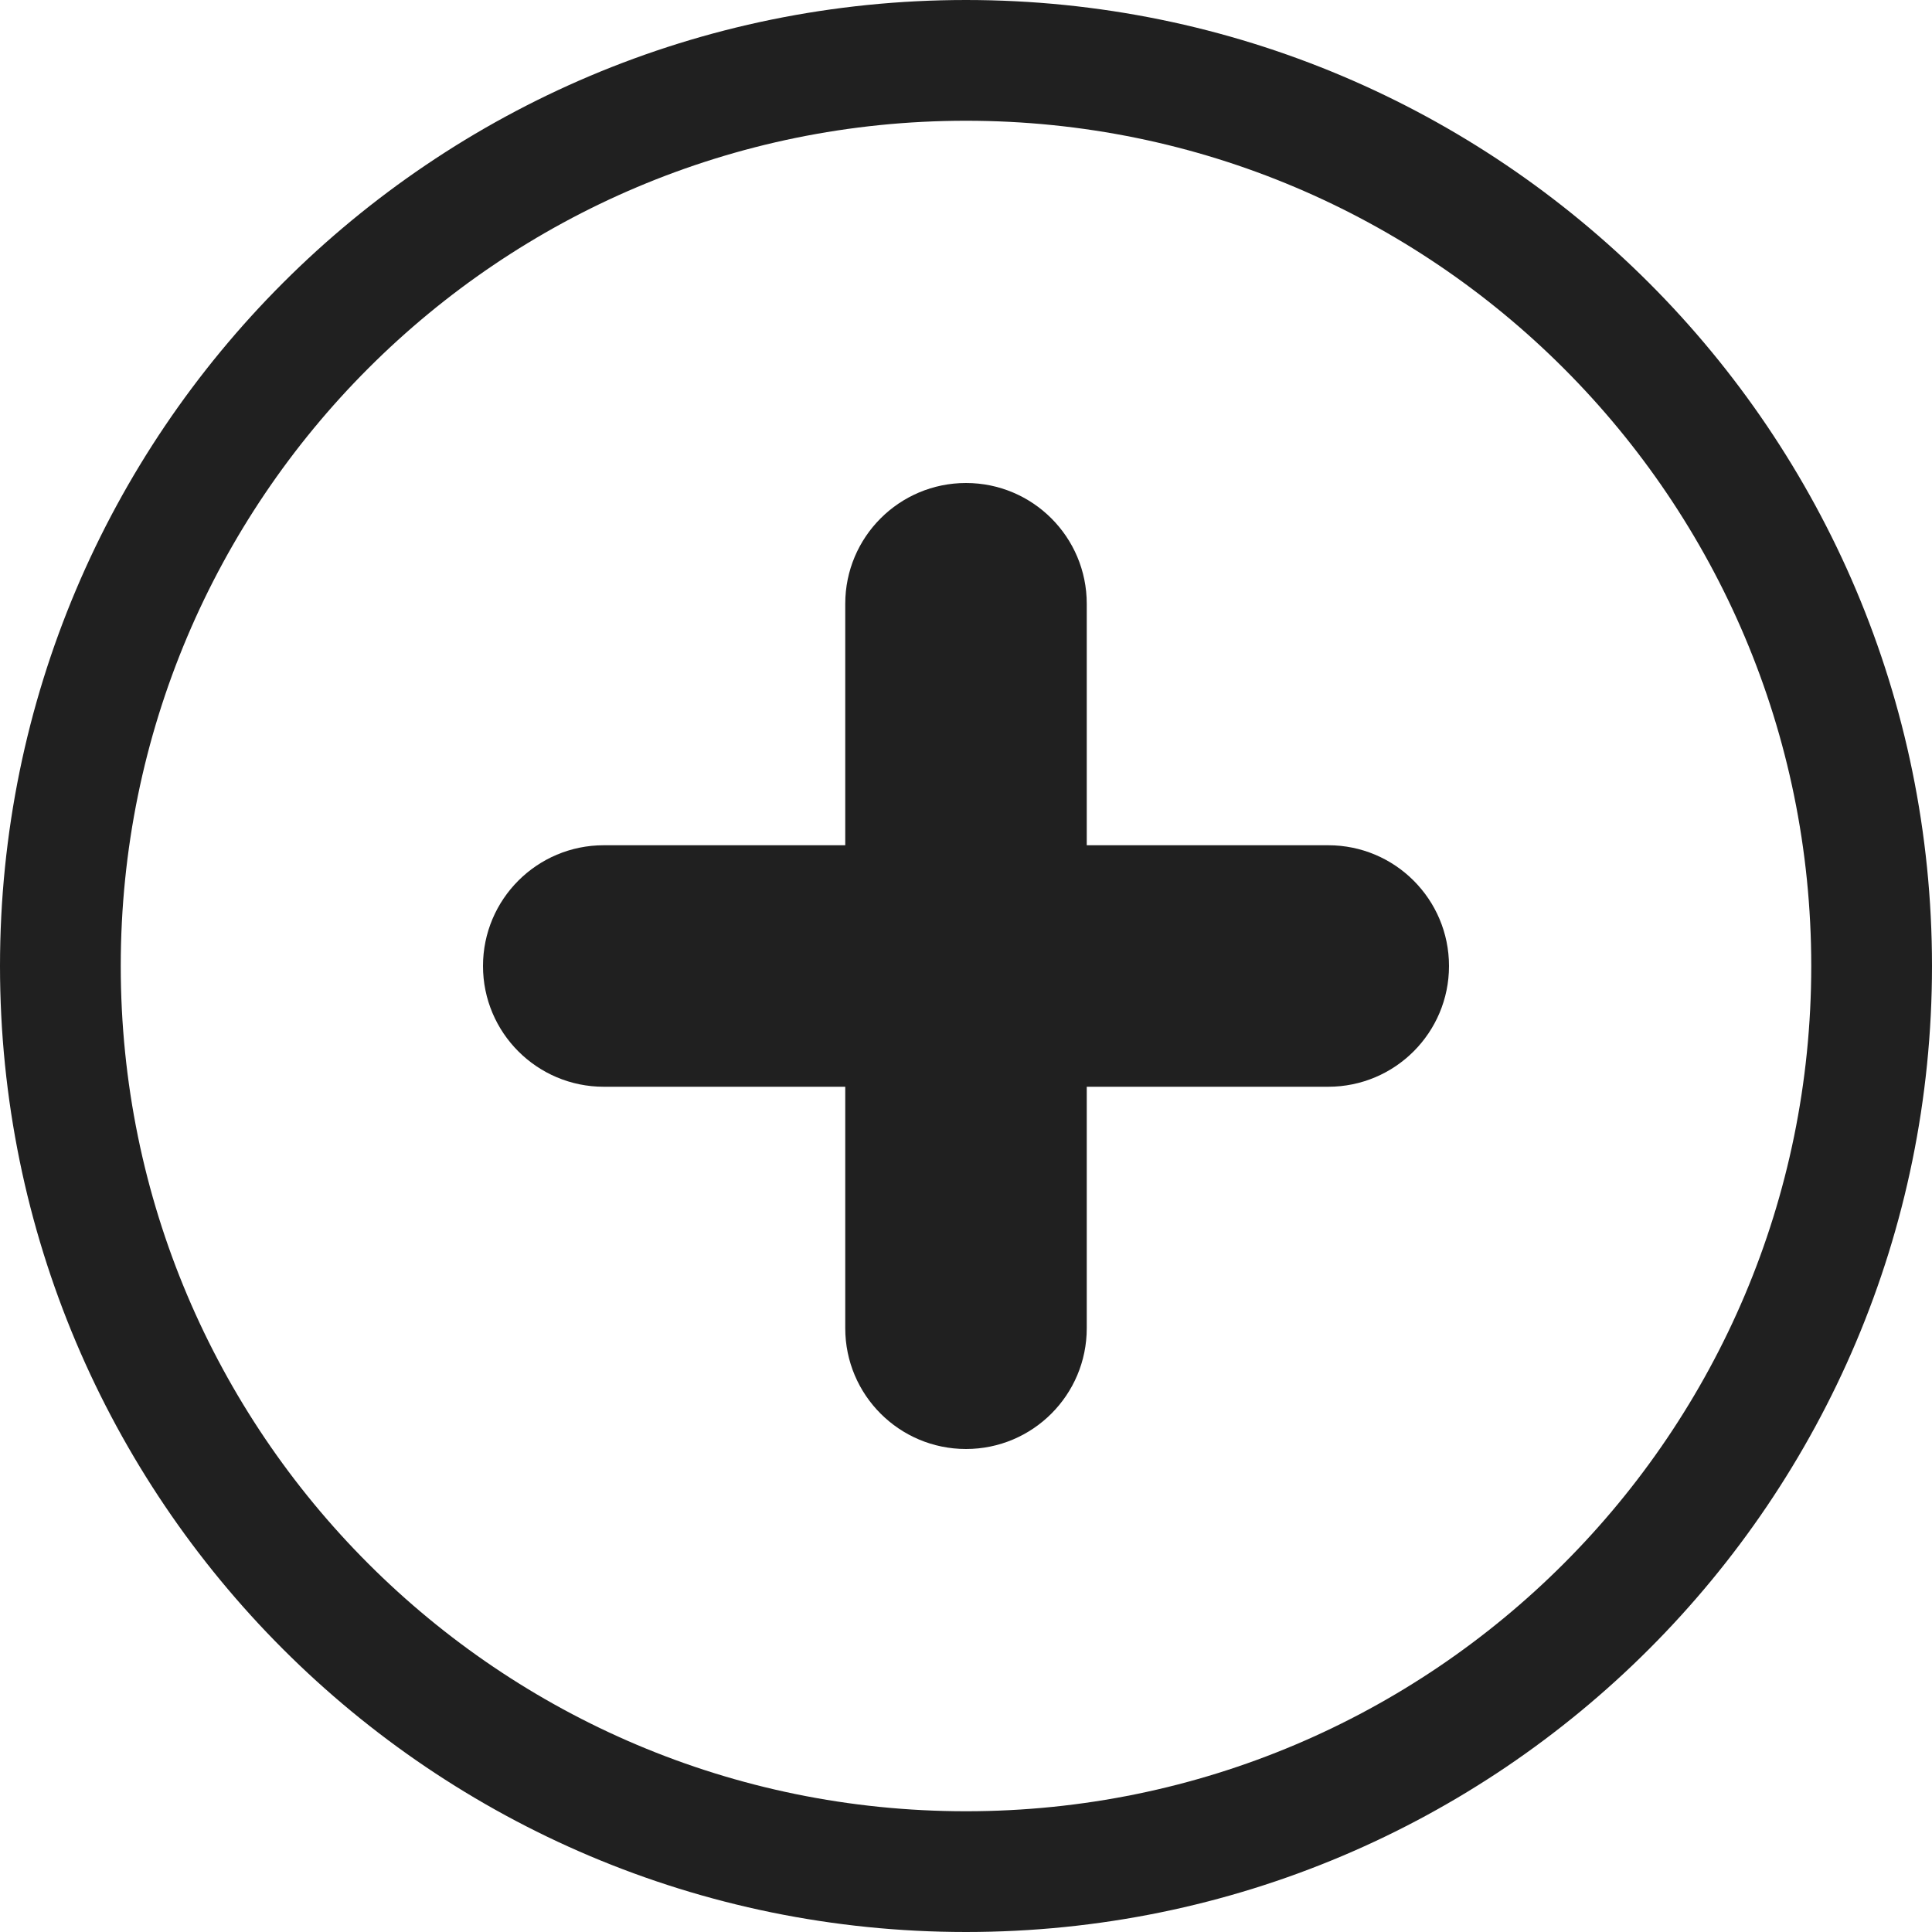
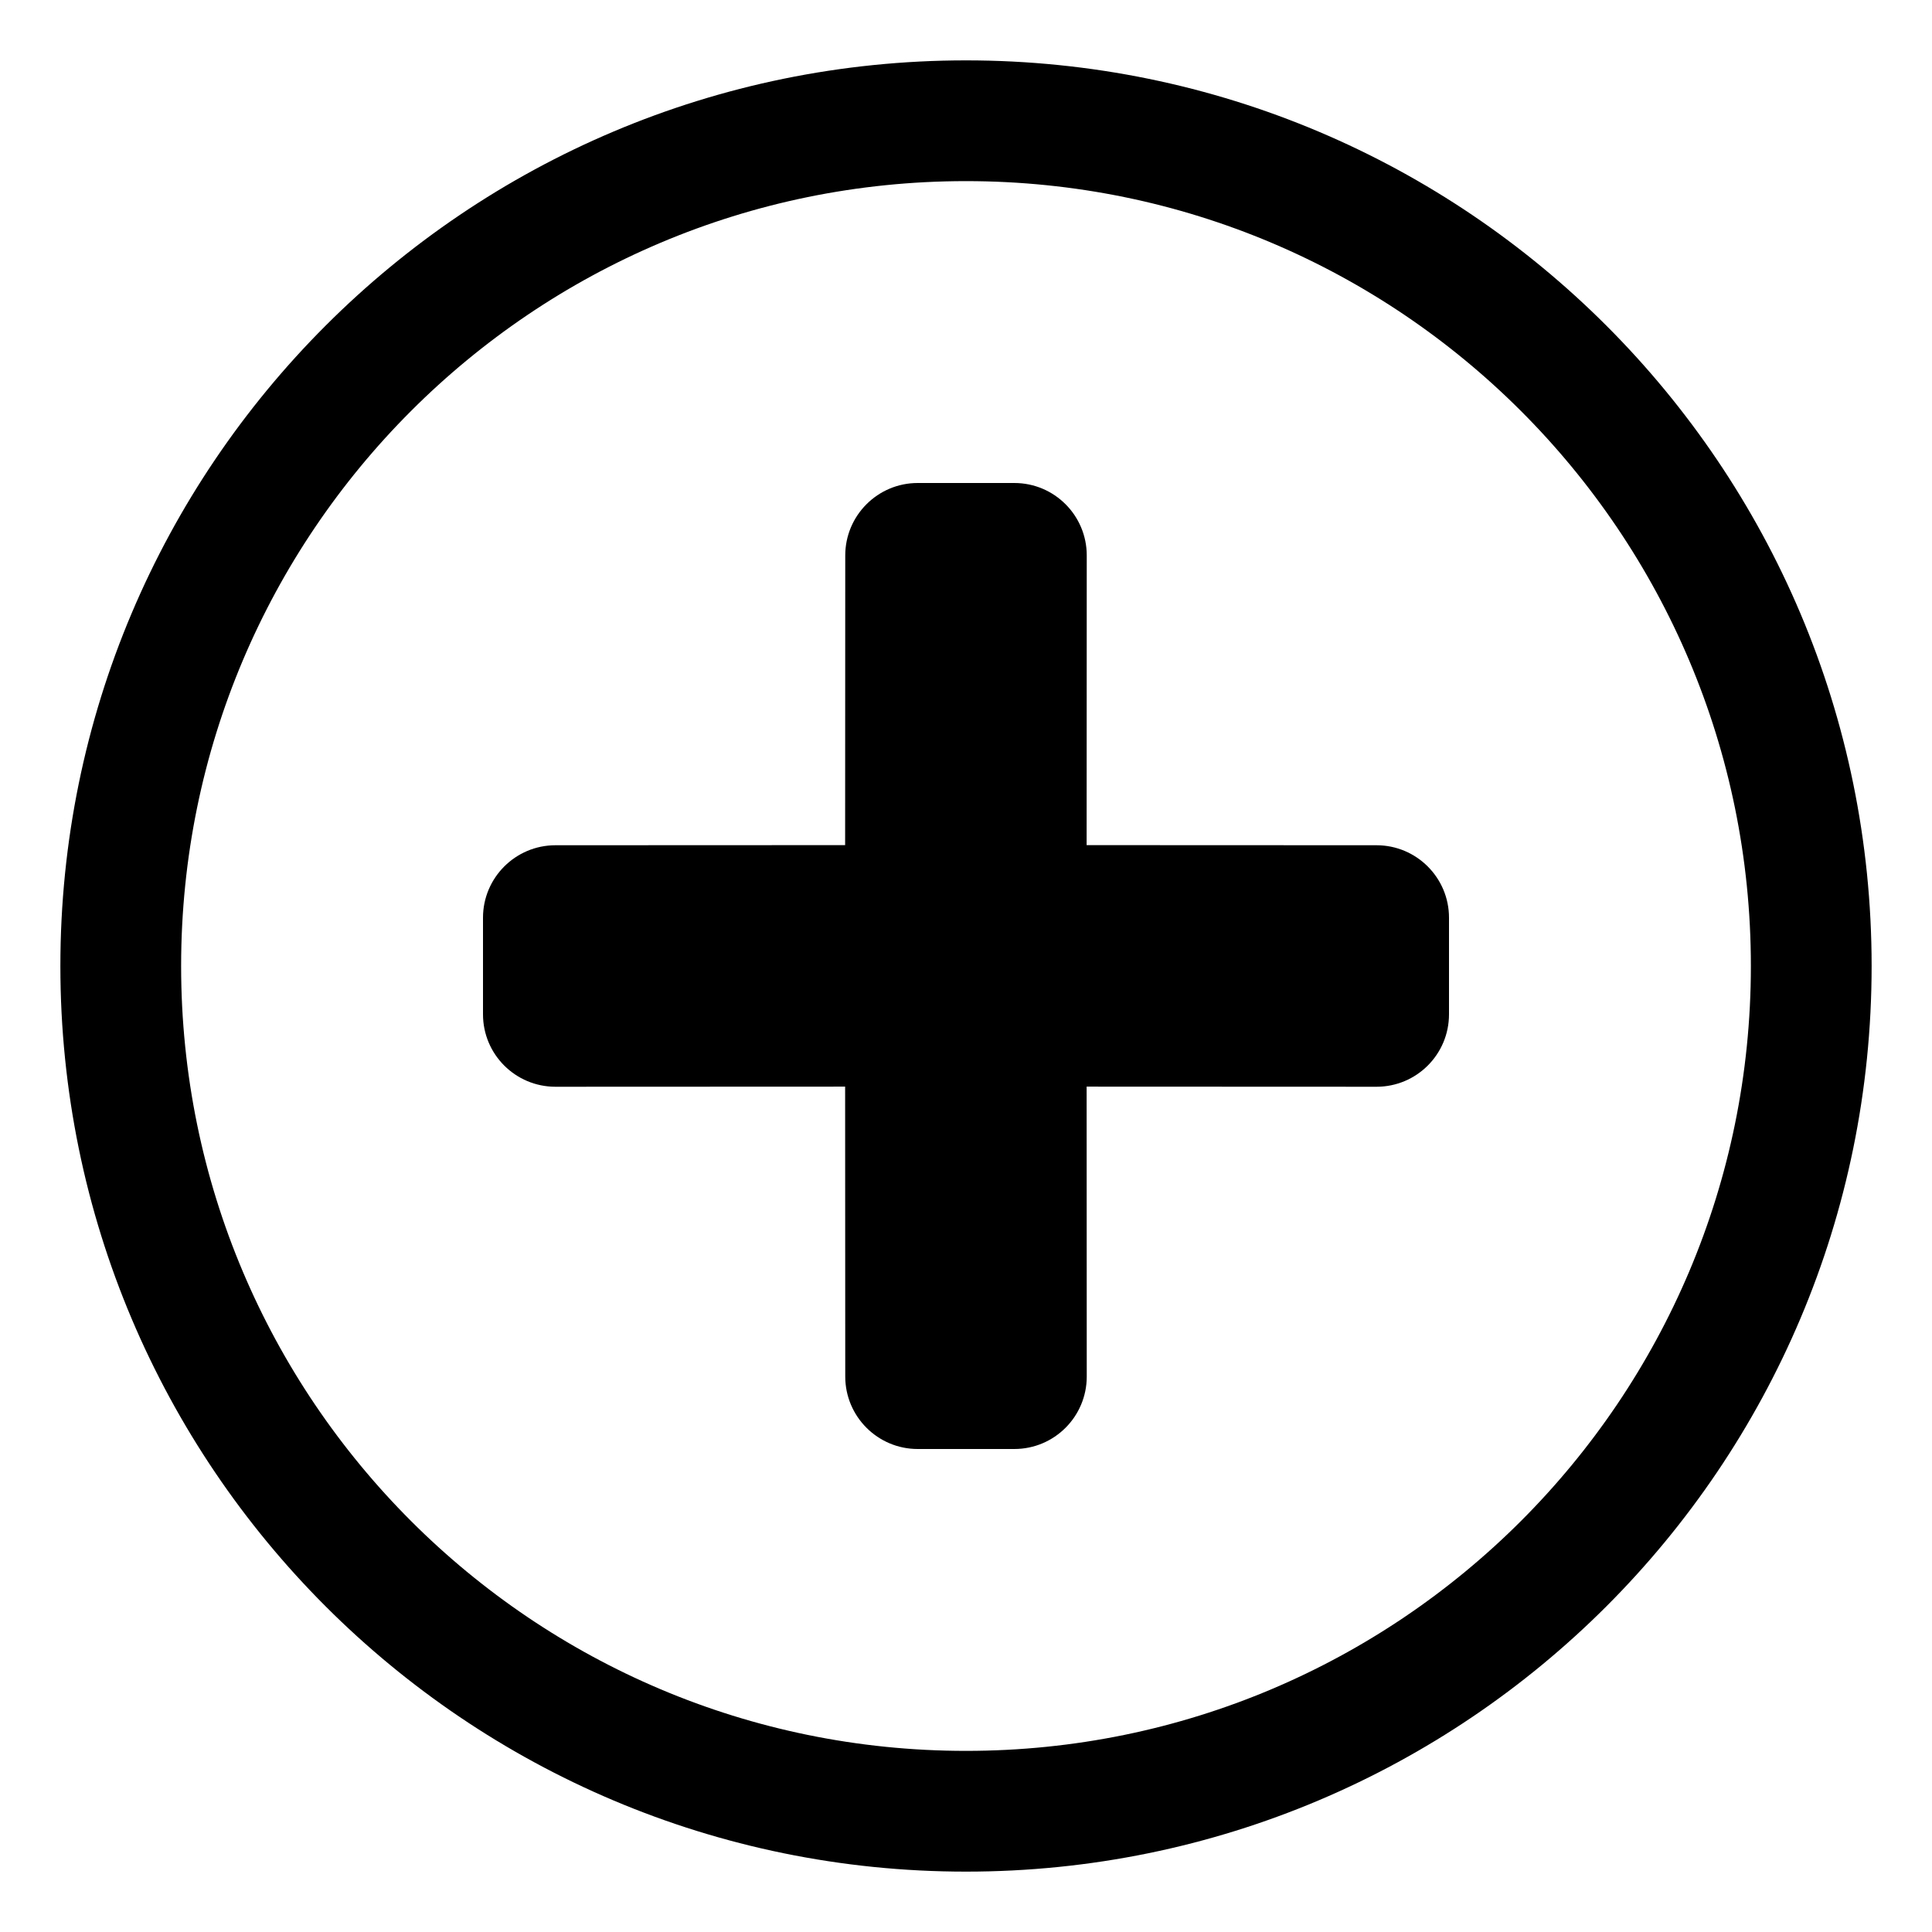
- <svg xmlns="http://www.w3.org/2000/svg" fill="none" viewBox="0 0 16 16">
-   <circle class="ti-background" cx="8" cy="8" r="7.5" stroke="#202020" />
-   <g class="ti-foreground">
-     <rect width="8" height="2" x="4" y="7" fill="#202020" rx="1" />
-     <rect width="8" height="2" x="7" y="12" fill="#202020" rx="1" transform="rotate(-90 7 12)" />
+ <svg xmlns="http://www.w3.org/2000/svg" viewBox="0 0 16 16">
+   <g fill="none">
+     <circle class="ti-background" stroke="currentColor" cx="8" cy="8" r="7" />
+     <path class="ti-foreground" fill="currentColor" d="M8.4,4 C8.732,4 9,4.269 9,4.6 L8.999,6.999 L11.4,7 C11.731,7 12,7.269 12,7.6 L12,8.4 C12,8.732 11.731,9 11.4,9 L8.999,8.999 L9,11.4 C9,11.731 8.732,12 8.4,12 L7.6,12 C7.269,12 7,11.731 7,11.4 L6.999,8.999 L4.6,9 C4.269,9 4,8.732 4,8.4 L4,7.6 C4,7.269 4.269,7 4.6,7 L6.999,6.999 L7,4.6 C7,4.269 7.269,4 7.6,4 L8.4,4 Z" />
  </g>
</svg>
